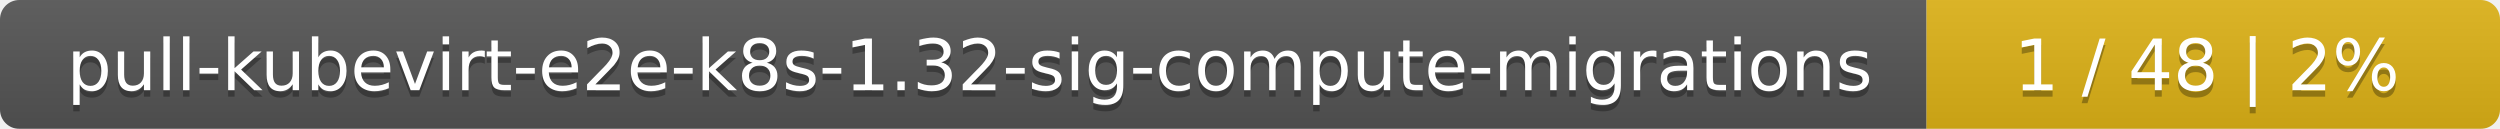
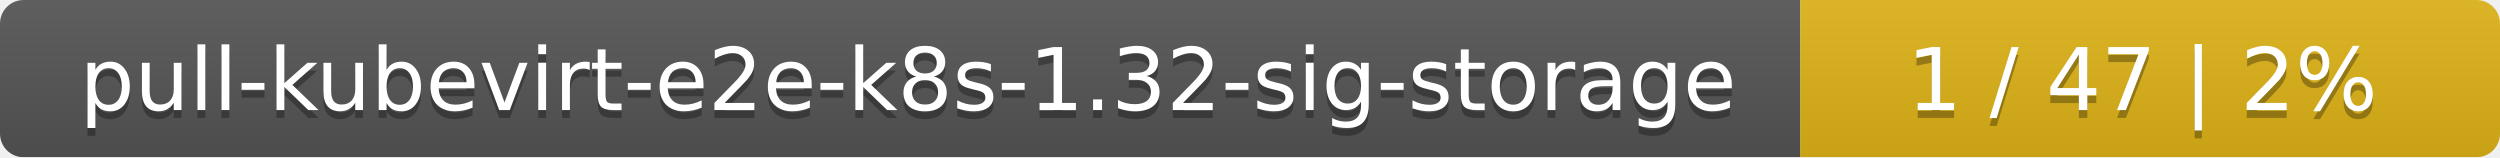
- <svg xmlns="http://www.w3.org/2000/svg" width="388" height="20">
+ <svg xmlns="http://www.w3.org/2000/svg" width="318" height="20">
  <linearGradient id="smooth" x2="0" y2="100%">
    <stop offset="0" stop-color="#bbb" stop-opacity=".1" />
    <stop offset="1" stop-opacity=".1" />
  </linearGradient>
  <mask id="round">
-     <rect width="388" height="20" rx="3" fill="#fff" />
+     <rect width="318" height="20" rx="3" fill="#fff" />
  </mask>
  <g mask="url(#round)">
-     <rect width="299" height="20" fill="#555" />
-     <rect x="299" width="89" height="20" fill="#dfb317" />
-     <rect width="388" height="20" fill="url(#smooth)" />
+     <rect width="229" height="20" fill="#555" />
+     <rect x="229" width="89" height="20" fill="#dfb317" />
+     <rect width="318" height="20" fill="url(#smooth)" />
  </g>
  <g fill="#fff" text-anchor="middle" font-family="DejaVu Sans,Verdana,Geneva,sans-serif" font-size="11">
-     <text x="150.5" y="15" fill="#010101" fill-opacity=".3">pull-kubevirt-e2e-k8s-1.32-sig-compute-migrations</text>
-     <text x="150.5" y="14">pull-kubevirt-e2e-k8s-1.32-sig-compute-migrations</text>
-     <text x="342.5" y="15" fill="#010101" fill-opacity=".3">1 / 48    |    2%</text>
-     <text x="342.5" y="14">1 / 48    |    2%</text>
+     <text x="115.5" y="15" fill="#010101" fill-opacity=".3">pull-kubevirt-e2e-k8s-1.32-sig-storage</text>
+     <text x="115.5" y="14">pull-kubevirt-e2e-k8s-1.32-sig-storage</text>
+     <text x="272.5" y="15" fill="#010101" fill-opacity=".3">1 / 47    |    2%</text>
+     <text x="272.5" y="14">1 / 47    |    2%</text>
  </g>
</svg>
